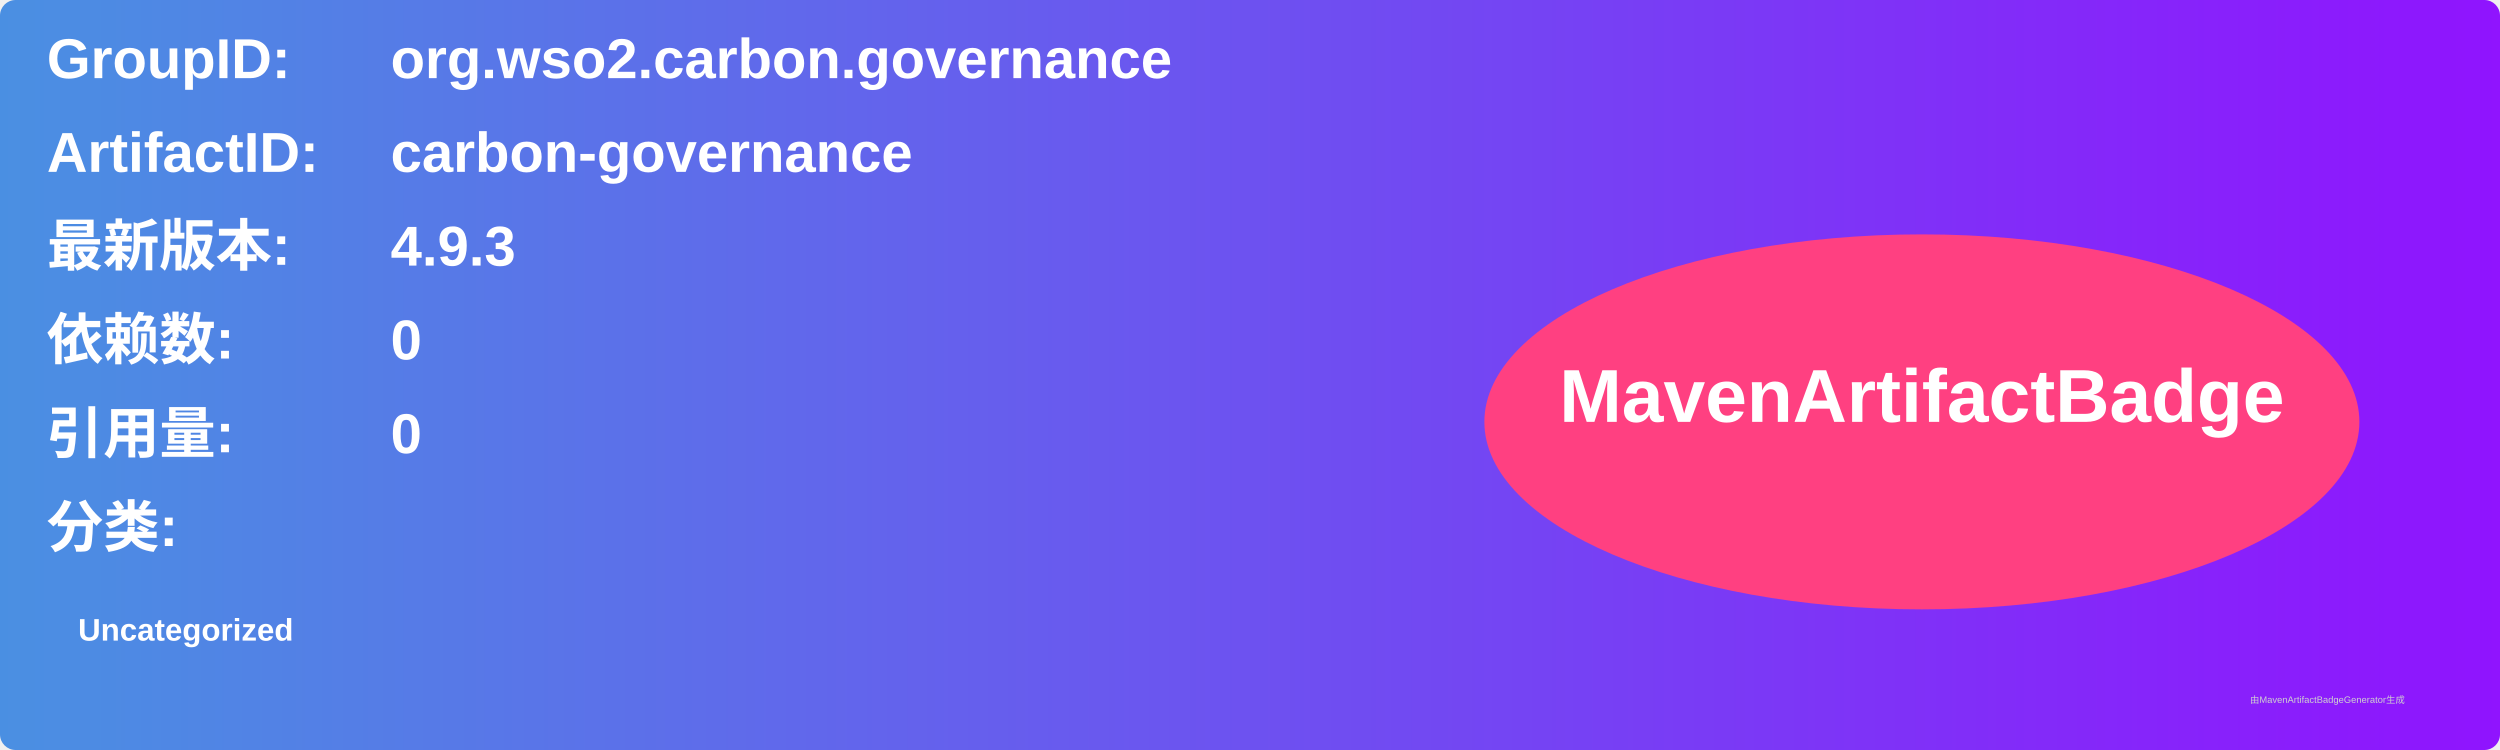
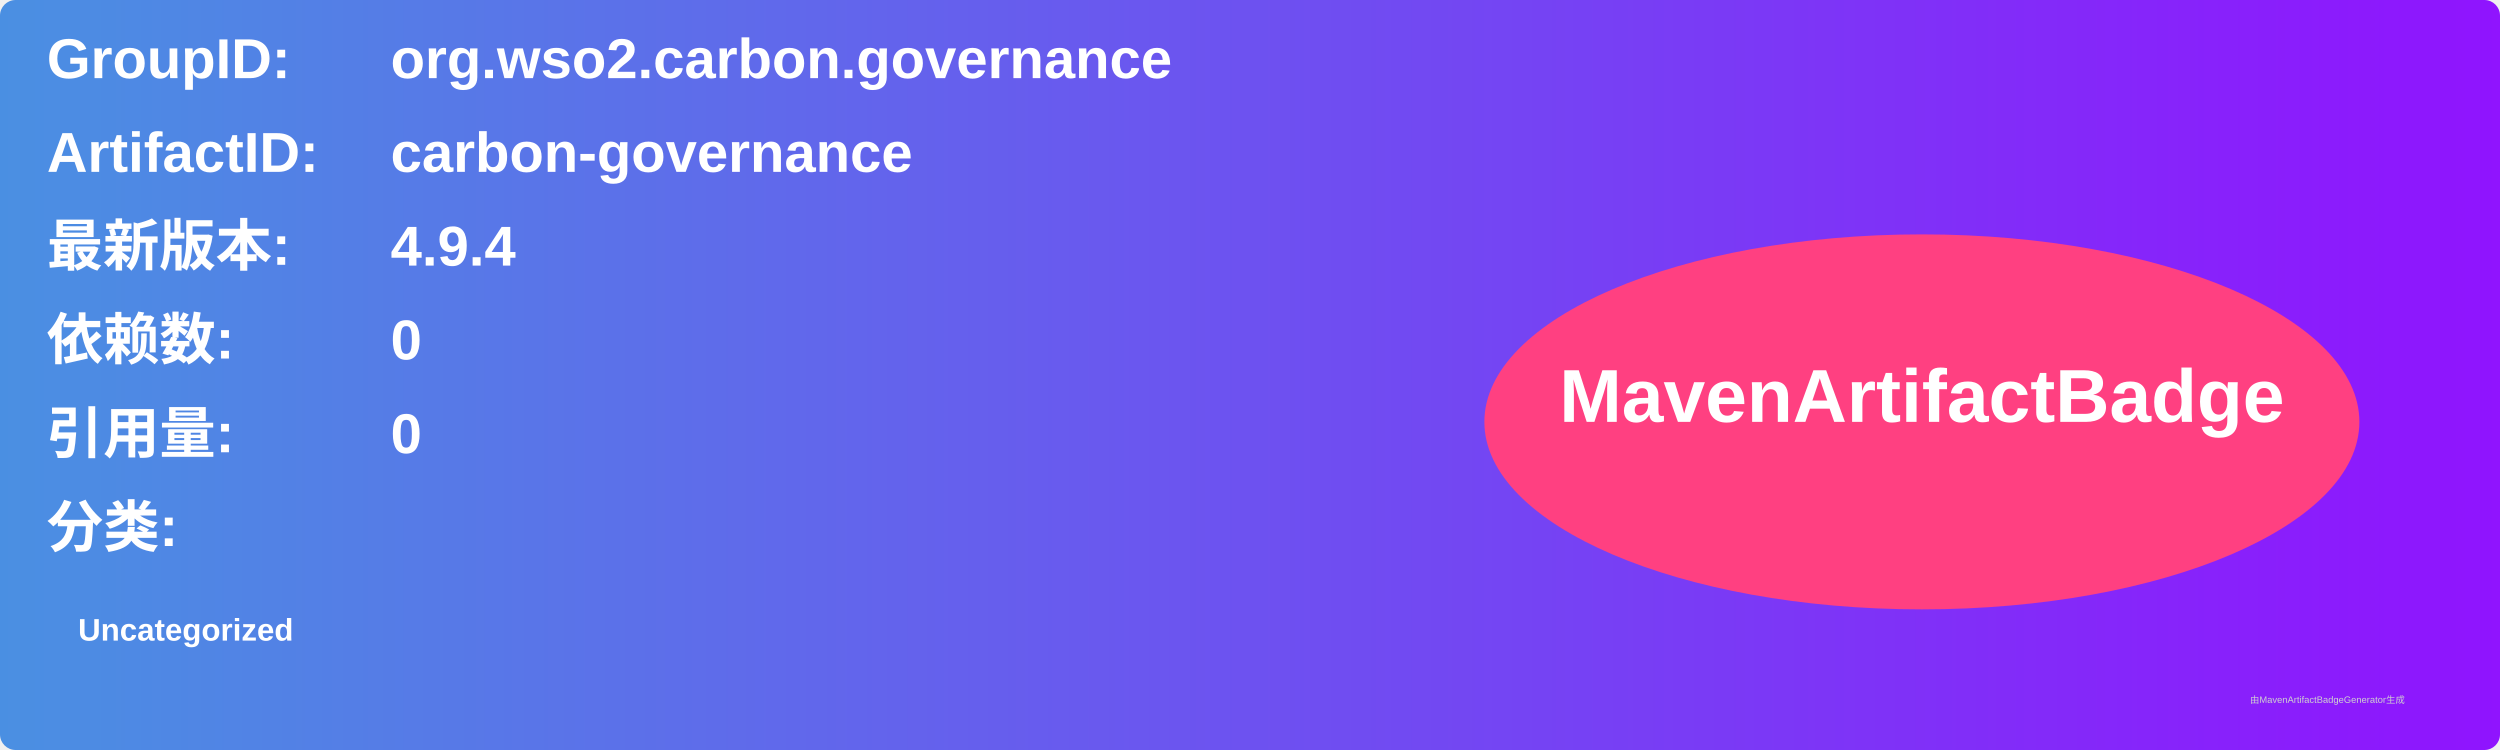
<svg xmlns="http://www.w3.org/2000/svg" width="800" height="240" viewBox="0 0 800 240">
  <linearGradient id="grad" x1="0%" y1="0%" x2="100%" y2="0%">
    <stop offset="0%" stop-color="#4a90e2" />
    <stop offset="100%" stop-color="#9013fe" />
  </linearGradient>
  <rect width="100%" height="100%" rx="5" ry="5" fill="url(#grad)" />
  <g transform="translate(15, 15)">
    <text x="0" y="10" font-family="Arial" font-size="18" fill="white" font-weight="bold" width="260">GroupID:</text>
    <text x="110" y="10" font-family="Arial" font-size="18" fill="white" font-weight="bold" width="460">org.wso2.carbon.governance</text>
    <text x="0" y="40" font-family="Arial" font-size="18" fill="white" font-weight="bold" width="260">ArtifactID:</text>
    <text x="110" y="40" font-family="Arial" font-size="18" fill="white" font-weight="bold" width="460">carbon-governance</text>
    <text x="0" y="70" font-family="Arial" font-size="18" fill="white" font-weight="bold">最新版本:</text>
    <text x="110" y="70" font-family="Arial" font-size="18" fill="white" font-weight="bold">
-       <tspan font-weight="bold">4.9.3</tspan>
+       <tspan font-weight="bold">4.9.4</tspan>
    </text>
    <text x="0" y="100" font-family="Arial" font-size="18" fill="white" font-weight="bold">依赖数: </text>
    <text x="110" y="100" font-family="Arial" font-size="18" fill="white">
      <tspan font-weight="bold">0</tspan>
    </text>
    <text x="0" y="130" font-family="Arial" font-size="18" fill="white" font-weight="bold">引用量: </text>
    <text x="110" y="130" font-family="Arial" font-size="18" fill="white">
      <tspan font-weight="bold">0</tspan>
    </text>
    <text x="0" y="160" font-family="Arial" font-size="18" fill="white" font-weight="bold">分类:</text>
    <text x="10" y="190" font-family="Arial" font-size="10" fill="white">
      <tspan font-weight="bold">Uncategorized</tspan>
    </text>
    <ellipse cx="600" cy="120" rx="140" ry="60" fill="#ff4081" />
    <text x="600" y="120" text-anchor="middle" font-family="Arial" font-size="24" fill="white" font-weight="bold">MavenArtifactBadge</text>
  </g>
  <text x="720" y="225" font-family="Arial" font-size="3" fill="#d0d0d0">由MavenArtifactBadgeGenerator生成</text>
</svg>
